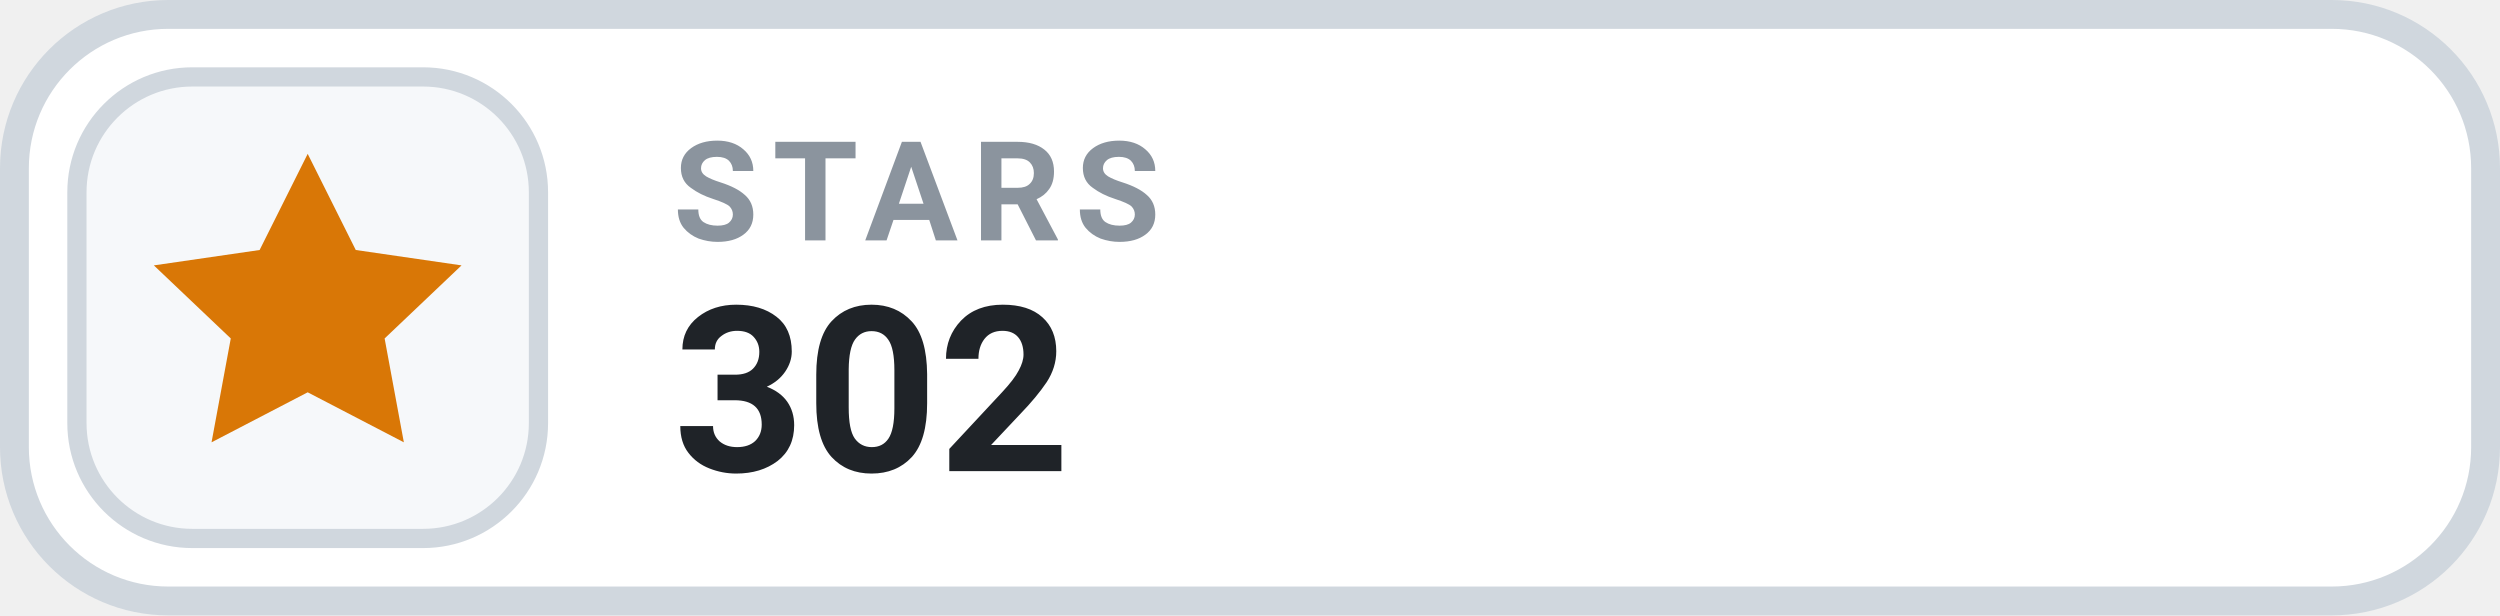
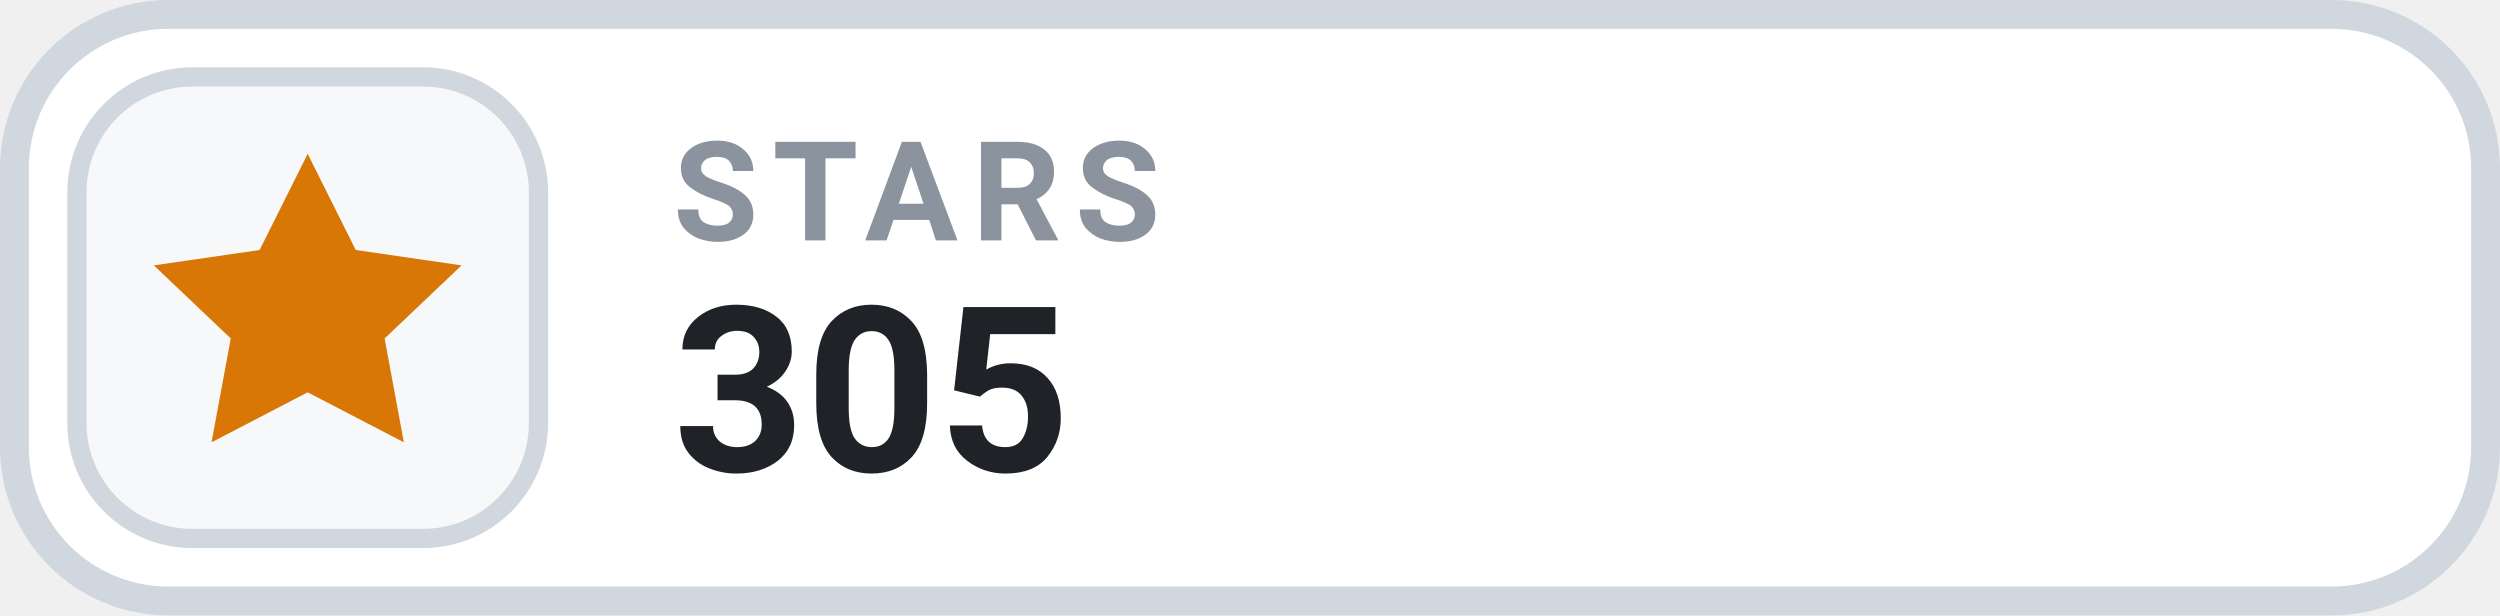
- <svg xmlns="http://www.w3.org/2000/svg" width="130" height="32" viewBox="0 0 130 32" role="img" aria-label="STARS 302">
+ <svg xmlns="http://www.w3.org/2000/svg" width="130" height="32" viewBox="0 0 130 32" role="img" aria-label="STARS 305">
  <rect x=".75" y=".75" width="128.5" height="30.5" rx="8" fill="#FFFFFF" stroke="#D0D7DE" stroke-width="1.5" />
  <rect x="4" y="4" width="24" height="24" rx="6" fill="#F6F8FA" stroke="#D0D7DE" stroke-width="1" />
  <g transform="translate(16 16)" style="color:#D97706;">
    <path d="M0 -8 l2.5 5 5.5 .8 -4 3.8 1 5.4 -5 -2.6 -5 2.6 1 -5.4 -4 -3.8 5.5 -.8 Z" fill="currentColor" />
  </g>
  <text x="35" y="12.5" fill="#8B949E" font-family="-apple-system,BlinkMacSystemFont,'Segoe UI',Roboto,Helvetica,Arial,sans-serif" font-size="7.2" font-weight="700" letter-spacing=".75">STARS</text>
-   <text x="35" y="24.5" fill="#1F2328" font-family="-apple-system,BlinkMacSystemFont,'Segoe UI',Roboto,Helvetica,Arial,sans-serif" font-size="12" font-weight="700">302</text>
+   <text x="35" y="24.5" fill="#1F2328" font-family="-apple-system,BlinkMacSystemFont,'Segoe UI',Roboto,Helvetica,Arial,sans-serif" font-size="12" font-weight="700">305</text>
</svg>
